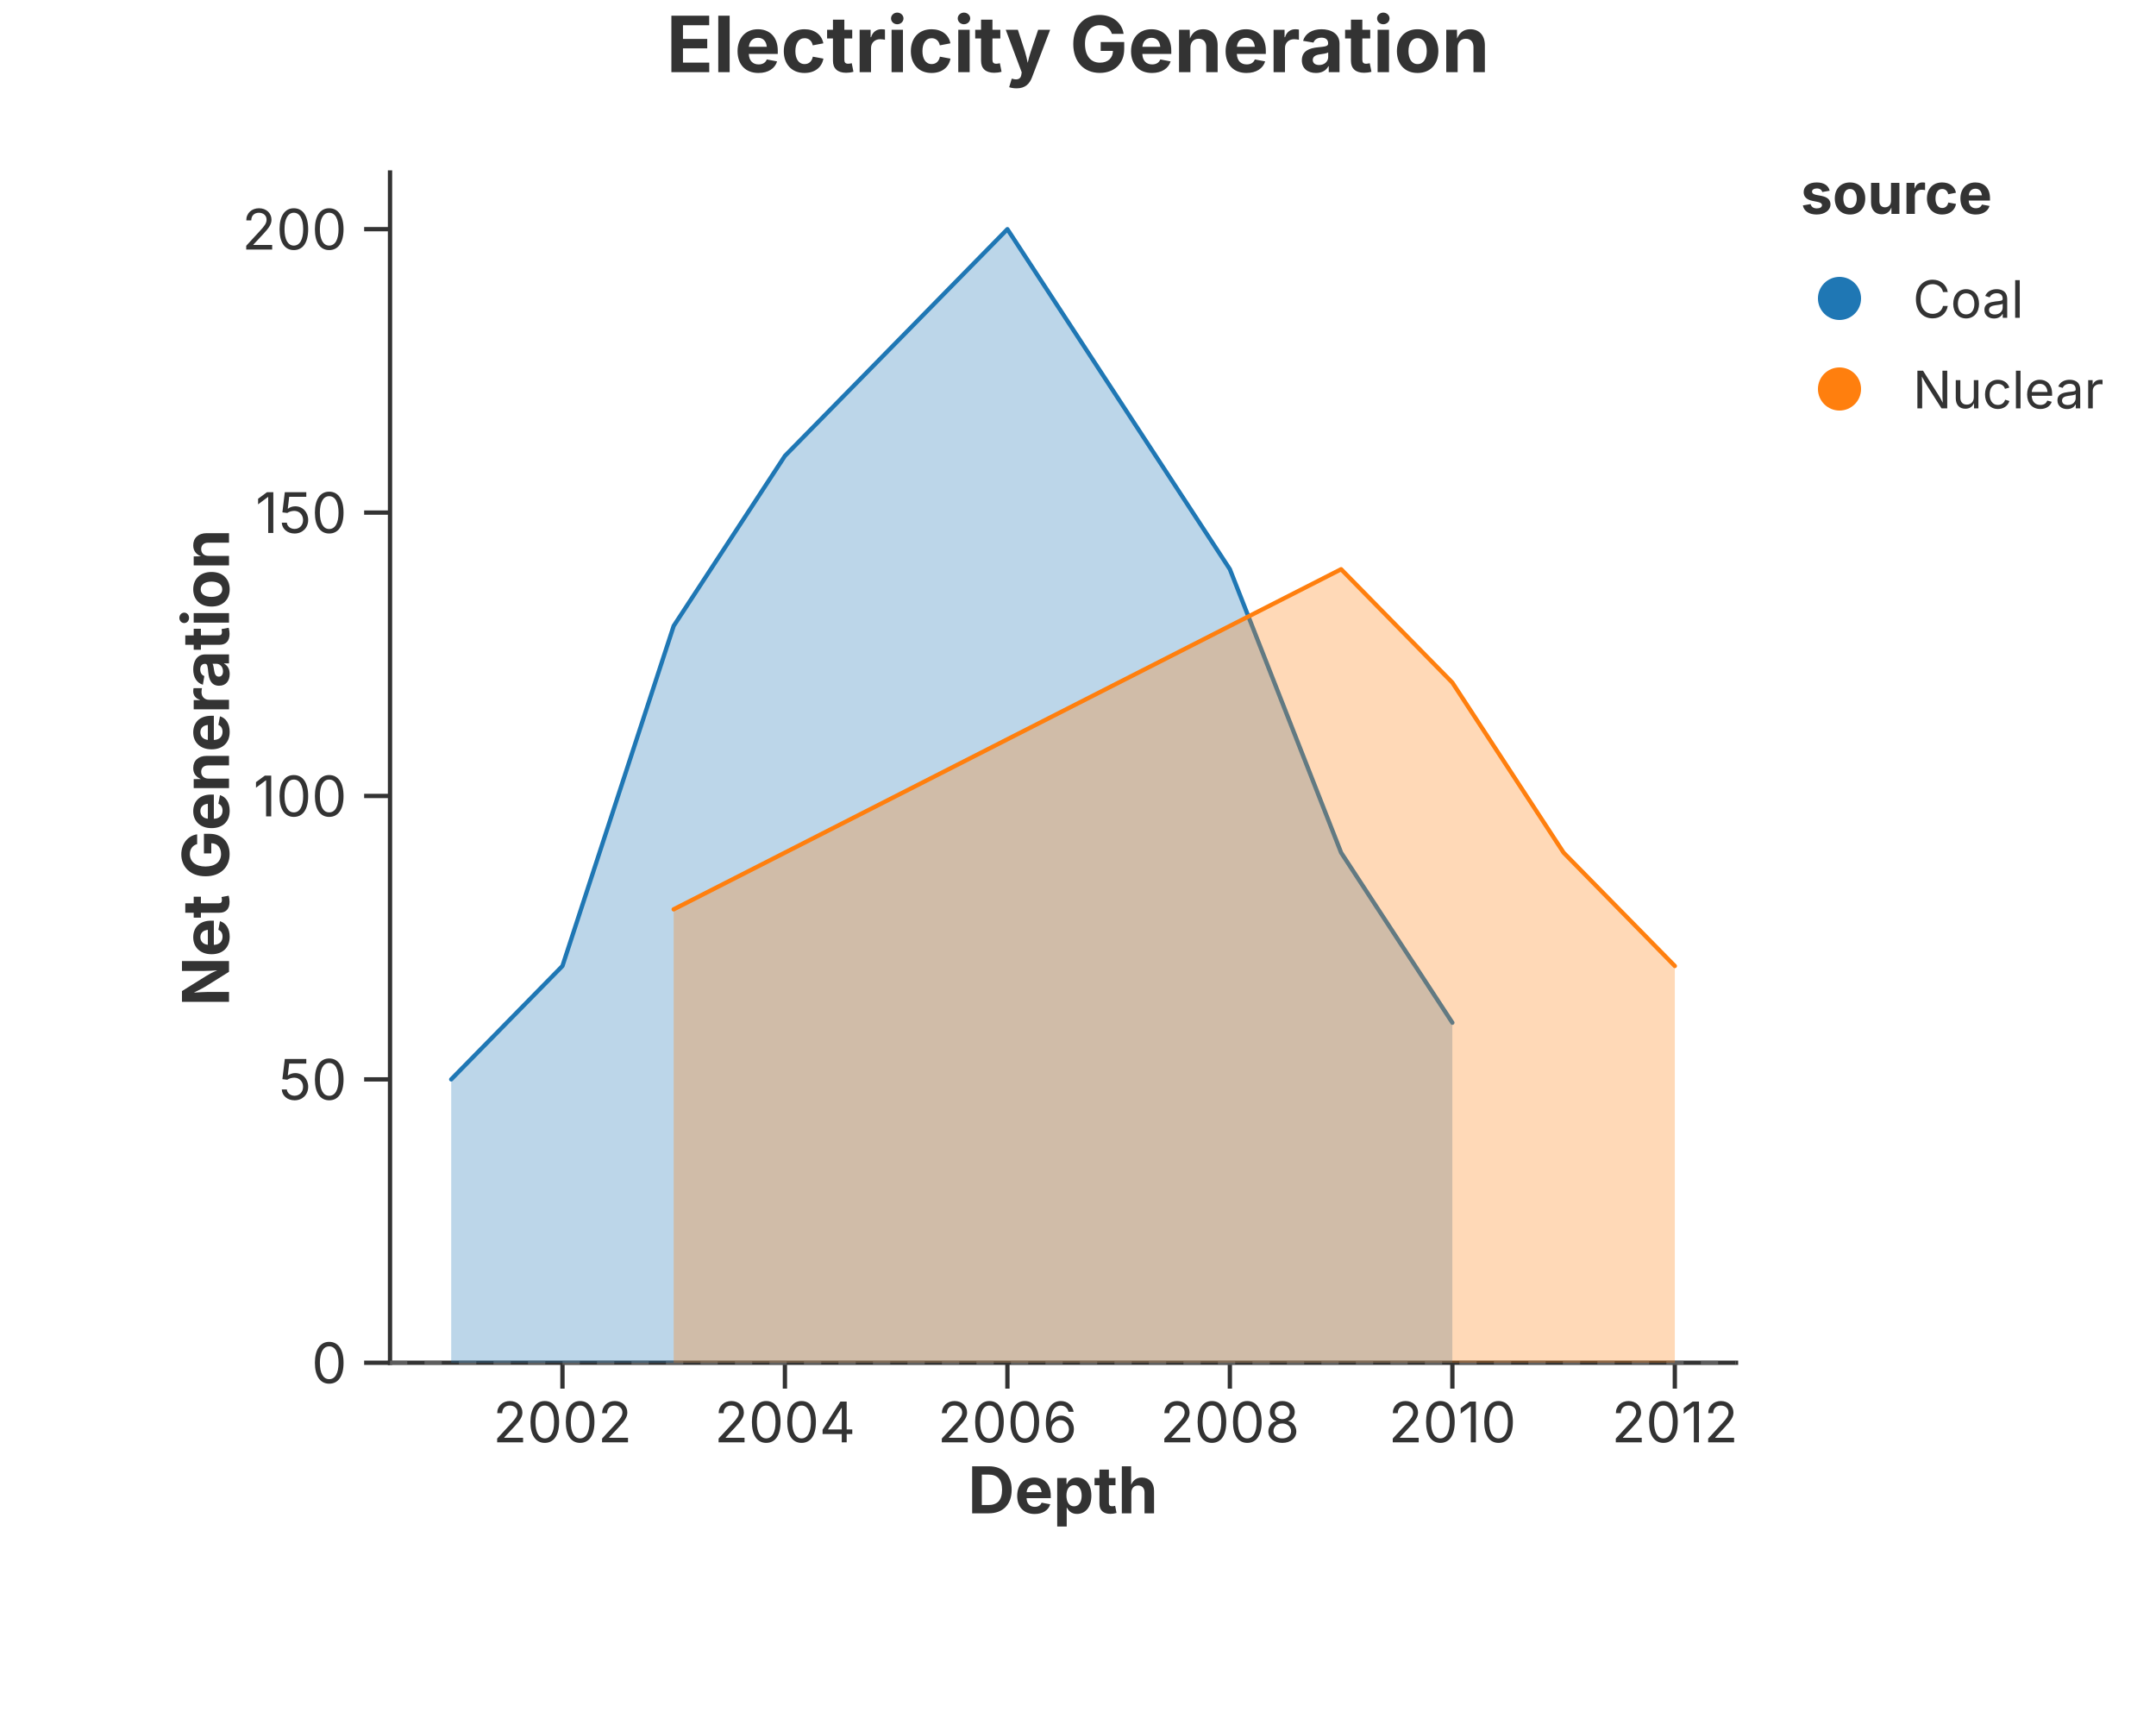
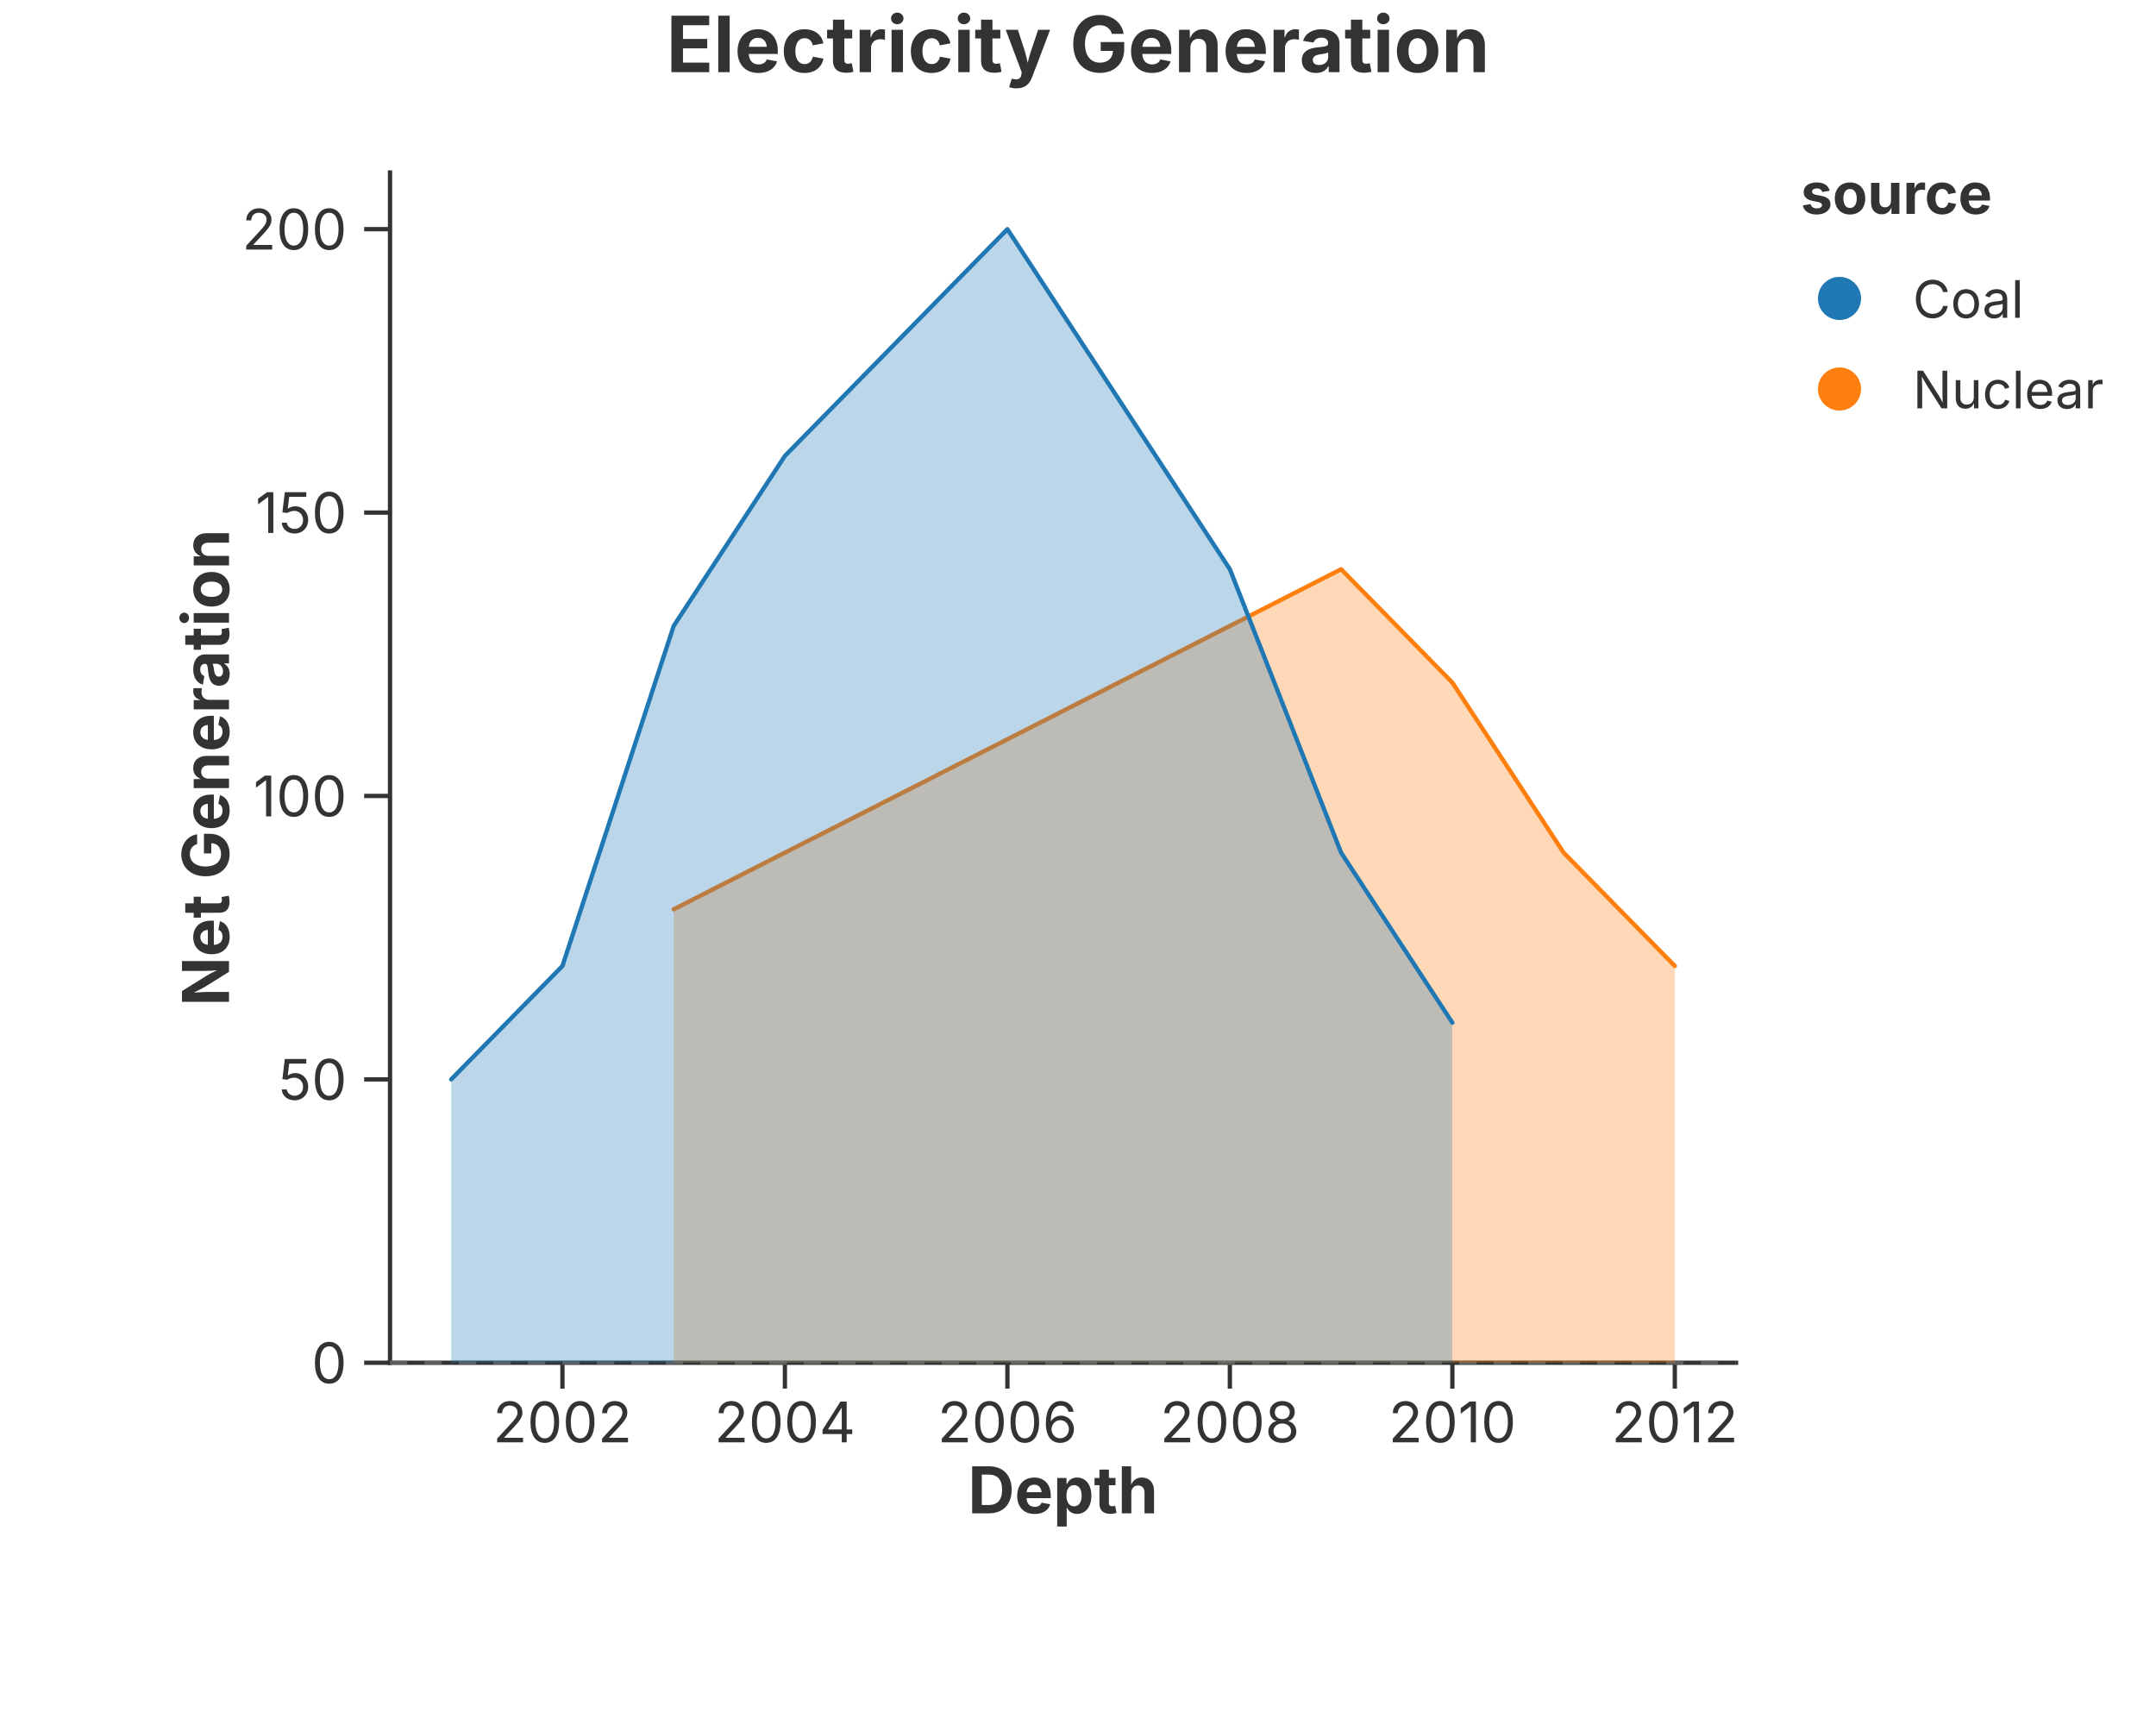
<svg xmlns="http://www.w3.org/2000/svg" width="500" height="400" viewBox="0 0 500 400">
  <rect width="100%" height="100%" fill="rgba(255,255,255,1.000)" />
  <text x="250.00" y="10.00" text-anchor="middle" dominant-baseline="middle" font-family="Inter, -apple-system, BlinkMacSystemFont, 'Segoe UI', Roboto, Helvetica, Arial, 'PingFang SC', 'Microsoft YaHei', Ubuntu, Cantarell, 'Noto Sans', sans-serif" font-size="18" fill="rgba(51,51,51,1.000)" font-weight="bold">Electricity Generation</text>
  <line x1="90.45" y1="316.00" x2="402.60" y2="316.00" stroke="rgba(51,51,51,1.000)" stroke-width="1" stroke-linecap="square" />
  <line x1="130.44" y1="316.00" x2="130.44" y2="322.00" stroke="rgba(51,51,51,1.000)" stroke-width="1.0" />
  <text x="130.44" y="325.00" font-size="13" font-family="Inter, -apple-system, BlinkMacSystemFont, 'Segoe UI', Roboto, Helvetica, Arial, 'PingFang SC', 'Microsoft YaHei', Ubuntu, Cantarell, 'Noto Sans', sans-serif" fill="rgba(51,51,51,1.000)" text-anchor="middle" dominant-baseline="hanging">2002</text>
  <line x1="182.03" y1="316.00" x2="182.03" y2="322.00" stroke="rgba(51,51,51,1.000)" stroke-width="1.0" />
  <text x="182.03" y="325.00" font-size="13" font-family="Inter, -apple-system, BlinkMacSystemFont, 'Segoe UI', Roboto, Helvetica, Arial, 'PingFang SC', 'Microsoft YaHei', Ubuntu, Cantarell, 'Noto Sans', sans-serif" fill="rgba(51,51,51,1.000)" text-anchor="middle" dominant-baseline="hanging">2004</text>
  <line x1="233.63" y1="316.00" x2="233.63" y2="322.00" stroke="rgba(51,51,51,1.000)" stroke-width="1.0" />
  <text x="233.63" y="325.00" font-size="13" font-family="Inter, -apple-system, BlinkMacSystemFont, 'Segoe UI', Roboto, Helvetica, Arial, 'PingFang SC', 'Microsoft YaHei', Ubuntu, Cantarell, 'Noto Sans', sans-serif" fill="rgba(51,51,51,1.000)" text-anchor="middle" dominant-baseline="hanging">2006</text>
  <line x1="285.22" y1="316.00" x2="285.22" y2="322.00" stroke="rgba(51,51,51,1.000)" stroke-width="1.0" />
  <text x="285.22" y="325.00" font-size="13" font-family="Inter, -apple-system, BlinkMacSystemFont, 'Segoe UI', Roboto, Helvetica, Arial, 'PingFang SC', 'Microsoft YaHei', Ubuntu, Cantarell, 'Noto Sans', sans-serif" fill="rgba(51,51,51,1.000)" text-anchor="middle" dominant-baseline="hanging">2008</text>
  <line x1="336.82" y1="316.00" x2="336.82" y2="322.00" stroke="rgba(51,51,51,1.000)" stroke-width="1.0" />
  <text x="336.82" y="325.00" font-size="13" font-family="Inter, -apple-system, BlinkMacSystemFont, 'Segoe UI', Roboto, Helvetica, Arial, 'PingFang SC', 'Microsoft YaHei', Ubuntu, Cantarell, 'Noto Sans', sans-serif" fill="rgba(51,51,51,1.000)" text-anchor="middle" dominant-baseline="hanging">2010</text>
  <line x1="388.41" y1="316.00" x2="388.41" y2="322.00" stroke="rgba(51,51,51,1.000)" stroke-width="1.0" />
  <text x="388.41" y="325.00" font-size="13" font-family="Inter, -apple-system, BlinkMacSystemFont, 'Segoe UI', Roboto, Helvetica, Arial, 'PingFang SC', 'Microsoft YaHei', Ubuntu, Cantarell, 'Noto Sans', sans-serif" fill="rgba(51,51,51,1.000)" text-anchor="middle" dominant-baseline="hanging">2012</text>
  <text x="246.52" y="340.00" text-anchor="middle" font-size="15" font-family="Inter, -apple-system, BlinkMacSystemFont, 'Segoe UI', Roboto, Helvetica, Arial, 'PingFang SC', 'Microsoft YaHei', Ubuntu, Cantarell, 'Noto Sans', sans-serif" fill="rgba(51,51,51,1.000)" font-weight="bold" dominant-baseline="hanging">Depth</text>
  <line x1="90.45" y1="40.00" x2="90.45" y2="316.00" stroke="rgba(51,51,51,1.000)" stroke-width="1" stroke-linecap="square" />
  <line x1="90.45" y1="316.00" x2="84.45" y2="316.00" stroke="rgba(51,51,51,1.000)" stroke-width="1.0" />
  <text x="80.45" y="316.00" font-size="13" font-family="Inter, -apple-system, BlinkMacSystemFont, 'Segoe UI', Roboto, Helvetica, Arial, 'PingFang SC', 'Microsoft YaHei', Ubuntu, Cantarell, 'Noto Sans', sans-serif" fill="rgba(51,51,51,1.000)" text-anchor="end" dominant-baseline="central">0</text>
  <line x1="90.45" y1="250.29" x2="84.45" y2="250.29" stroke="rgba(51,51,51,1.000)" stroke-width="1.0" />
  <text x="80.45" y="250.29" font-size="13" font-family="Inter, -apple-system, BlinkMacSystemFont, 'Segoe UI', Roboto, Helvetica, Arial, 'PingFang SC', 'Microsoft YaHei', Ubuntu, Cantarell, 'Noto Sans', sans-serif" fill="rgba(51,51,51,1.000)" text-anchor="end" dominant-baseline="central">50</text>
  <line x1="90.45" y1="184.57" x2="84.45" y2="184.57" stroke="rgba(51,51,51,1.000)" stroke-width="1.0" />
  <text x="80.45" y="184.57" font-size="13" font-family="Inter, -apple-system, BlinkMacSystemFont, 'Segoe UI', Roboto, Helvetica, Arial, 'PingFang SC', 'Microsoft YaHei', Ubuntu, Cantarell, 'Noto Sans', sans-serif" fill="rgba(51,51,51,1.000)" text-anchor="end" dominant-baseline="central">100</text>
  <line x1="90.45" y1="118.86" x2="84.45" y2="118.86" stroke="rgba(51,51,51,1.000)" stroke-width="1.0" />
  <text x="80.45" y="118.86" font-size="13" font-family="Inter, -apple-system, BlinkMacSystemFont, 'Segoe UI', Roboto, Helvetica, Arial, 'PingFang SC', 'Microsoft YaHei', Ubuntu, Cantarell, 'Noto Sans', sans-serif" fill="rgba(51,51,51,1.000)" text-anchor="end" dominant-baseline="central">150</text>
  <line x1="90.45" y1="53.14" x2="84.45" y2="53.14" stroke="rgba(51,51,51,1.000)" stroke-width="1.0" />
  <text x="80.45" y="53.14" font-size="13" font-family="Inter, -apple-system, BlinkMacSystemFont, 'Segoe UI', Roboto, Helvetica, Arial, 'PingFang SC', 'Microsoft YaHei', Ubuntu, Cantarell, 'Noto Sans', sans-serif" fill="rgba(51,51,51,1.000)" text-anchor="end" dominant-baseline="central">200</text>
  <text x="47.50" y="178.00" text-anchor="middle" font-size="15" font-family="Inter, -apple-system, BlinkMacSystemFont, 'Segoe UI', Roboto, Helvetica, Arial, 'PingFang SC', 'Microsoft YaHei', Ubuntu, Cantarell, 'Noto Sans', sans-serif" fill="rgba(51,51,51,1.000)" font-weight="bold" transform="rotate(-90, 47.50, 178.00)" dominant-baseline="middle">Net Generation</text>
  <defs>
    <clipPath id="plot-clip-area">
      <rect x="90.450" y="40.000" width="312.150" height="276.000" />
    </clipPath>
  </defs>
  <line x1="90.450" y1="316.000" x2="402.600" y2="316.000" stroke="rgba(136,136,136,1.000)" stroke-width="1.000" stroke-opacity="0.500" stroke-dasharray="4.0,4.0" />
+   <polygon points="156.234,210.857 182.031,197.714 207.829,184.571 233.626,171.429 259.424,158.286 285.221,145.143 311.019,132.000 336.816,158.286 362.614,197.714 388.411,224.000 388.411,316.000 362.614,316.000 336.816,316.000 311.019,316.000 285.221,316.000 259.424,316.000 233.626,316.000 207.829,316.000 182.031,316.000 156.234,316.000" fill="rgba(255,127,14,1.000)" stroke="none" stroke-width="0.000" fill-opacity="0.300" stroke-opacity="0.000" clip-path="url(#plot-clip-area)" />
+   <path d="M 156.234 210.857 L 182.031 197.714 L 207.829 184.571 L 233.626 171.429 L 259.424 158.286 L 285.221 145.143 L 311.019 132.000 L 336.816 158.286 L 362.614 197.714 L 388.411 224.000" stroke="rgba(255,127,14,1.000)" stroke-width="1.000" stroke-opacity="1.000" fill="none" stroke-linejoin="round" stroke-linecap="round" clip-path="url(#plot-clip-area)" />
  <polygon points="104.639,250.286 130.436,224.000 156.234,145.143 182.031,105.714 207.829,79.429 233.626,53.143 259.424,92.571 285.221,132.000 311.019,197.714 336.816,237.143 336.816,316.000 311.019,316.000 285.221,316.000 259.424,316.000 233.626,316.000 207.829,316.000 182.031,316.000 156.234,316.000 130.436,316.000 104.639,316.000" fill="rgba(31,119,180,1.000)" stroke="none" stroke-width="0.000" fill-opacity="0.300" stroke-opacity="0.000" clip-path="url(#plot-clip-area)" />
  <path d="M 104.639 250.286 L 130.436 224.000 L 156.234 145.143 L 182.031 105.714 L 207.829 79.429 L 233.626 53.143 L 259.424 92.571 L 285.221 132.000 L 311.019 197.714 L 336.816 237.143" stroke="rgba(31,119,180,1.000)" stroke-width="1.000" stroke-opacity="1.000" fill="none" stroke-linejoin="round" stroke-linecap="round" clip-path="url(#plot-clip-area)" />
-   <polygon points="156.234,210.857 182.031,197.714 207.829,184.571 233.626,171.429 259.424,158.286 285.221,145.143 311.019,132.000 336.816,158.286 362.614,197.714 388.411,224.000 388.411,316.000 362.614,316.000 336.816,316.000 311.019,316.000 285.221,316.000 259.424,316.000 233.626,316.000 207.829,316.000 182.031,316.000 156.234,316.000" fill="rgba(255,127,14,1.000)" stroke="none" stroke-width="0.000" fill-opacity="0.300" stroke-opacity="0.000" clip-path="url(#plot-clip-area)" />
-   <path d="M 156.234 210.857 L 182.031 197.714 L 207.829 184.571 L 233.626 171.429 L 259.424 158.286 L 285.221 145.143 L 311.019 132.000 L 336.816 158.286 L 362.614 197.714 L 388.411 224.000" stroke="rgba(255,127,14,1.000)" stroke-width="1.000" stroke-opacity="1.000" fill="none" stroke-linejoin="round" stroke-linecap="round" clip-path="url(#plot-clip-area)" />
  <text x="417.600" y="49.600" font-size="13.2" font-family="Inter, -apple-system, BlinkMacSystemFont, 'Segoe UI', Roboto, Helvetica, Arial, 'PingFang SC', 'Microsoft YaHei', Ubuntu, Cantarell, 'Noto Sans', sans-serif" fill="rgba(51,51,51,1.000)" fill-opacity="1.000" text-anchor="start" font-weight="bold">source</text>
  <circle cx="426.600" cy="69.200" r="5.000" fill="rgba(31,119,180,1.000)" stroke="none" stroke-width="0.000" fill-opacity="1.000" stroke-opacity="1.000" />
  <text x="443.600" y="73.700" font-size="12.0" font-family="Inter, -apple-system, BlinkMacSystemFont, 'Segoe UI', Roboto, Helvetica, Arial, 'PingFang SC', 'Microsoft YaHei', Ubuntu, Cantarell, 'Noto Sans', sans-serif" fill="rgba(51,51,51,1.000)" fill-opacity="1.000" text-anchor="start" font-weight="normal">Coal</text>
  <circle cx="426.600" cy="90.200" r="5.000" fill="rgba(255,127,14,1.000)" stroke="none" stroke-width="0.000" fill-opacity="1.000" stroke-opacity="1.000" />
  <text x="443.600" y="94.700" font-size="12.0" font-family="Inter, -apple-system, BlinkMacSystemFont, 'Segoe UI', Roboto, Helvetica, Arial, 'PingFang SC', 'Microsoft YaHei', Ubuntu, Cantarell, 'Noto Sans', sans-serif" fill="rgba(51,51,51,1.000)" fill-opacity="1.000" text-anchor="start" font-weight="normal">Nuclear</text>
</svg>
